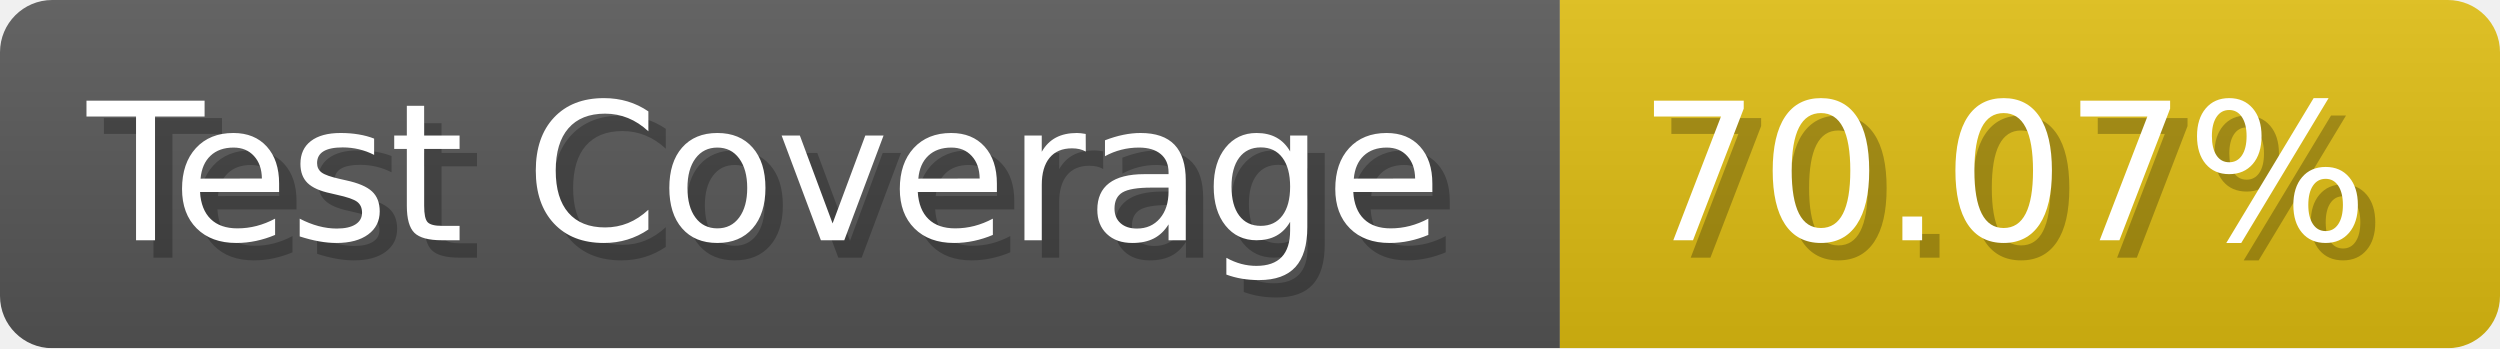
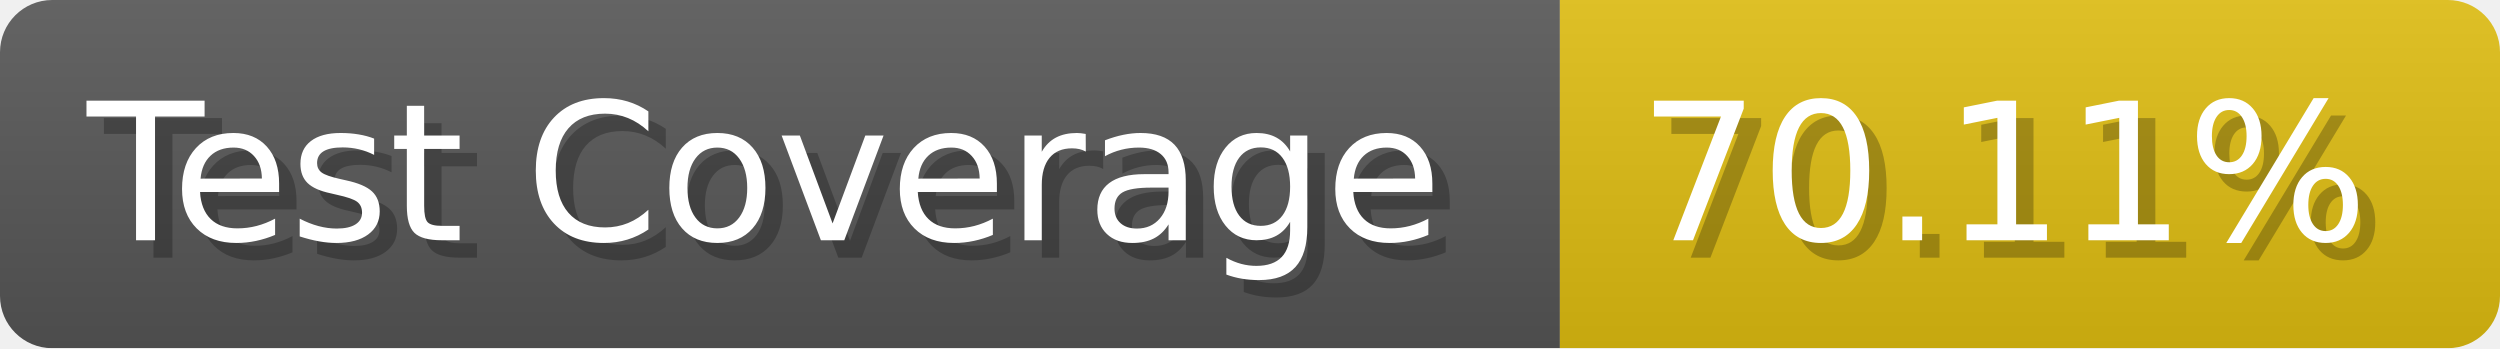
- <svg xmlns="http://www.w3.org/2000/svg" width="143.6" height="20" viewBox="0 0 1436 200" role="img" aria-label="Test Coverage: 70.07%">
+ <svg xmlns="http://www.w3.org/2000/svg" width="143.6" height="20" viewBox="0 0 1436 200" role="img" aria-label="Test Coverage: 70.11%">
  <linearGradient id="a" x2="0" y2="100%">
    <stop offset="0" stop-opacity=".1" stop-color="#EEE" />
    <stop offset="1" stop-opacity=".1" />
  </linearGradient>
  <mask id="m">
    <rect width="1436" height="200" rx="30" fill="#FFF" />
  </mask>
  <g mask="url(#m)">
    <rect width="896" height="200" fill="#555" />
    <rect width="540" height="200" fill="#DB1" x="896" />
    <rect width="1436" height="200" fill="url(#a)" />
  </g>
  <g aria-hidden="true" fill="#fff" text-anchor="start" font-family="Verdana,DejaVu Sans,sans-serif" font-size="110">
    <text x="60" y="148" textLength="796" fill="#000" opacity="0.25">Test Coverage</text>
    <text x="50" y="138" textLength="796">Test Coverage</text>
-     <text x="951" y="148" textLength="440" fill="#000" opacity="0.25">70.07%</text>
-     <text x="941" y="138" textLength="440">70.07%</text>
+     <text x="951" y="148" textLength="440" fill="#000" opacity="0.25">70.11%</text>
+     <text x="941" y="138" textLength="440">70.11%</text>
  </g>
</svg>
